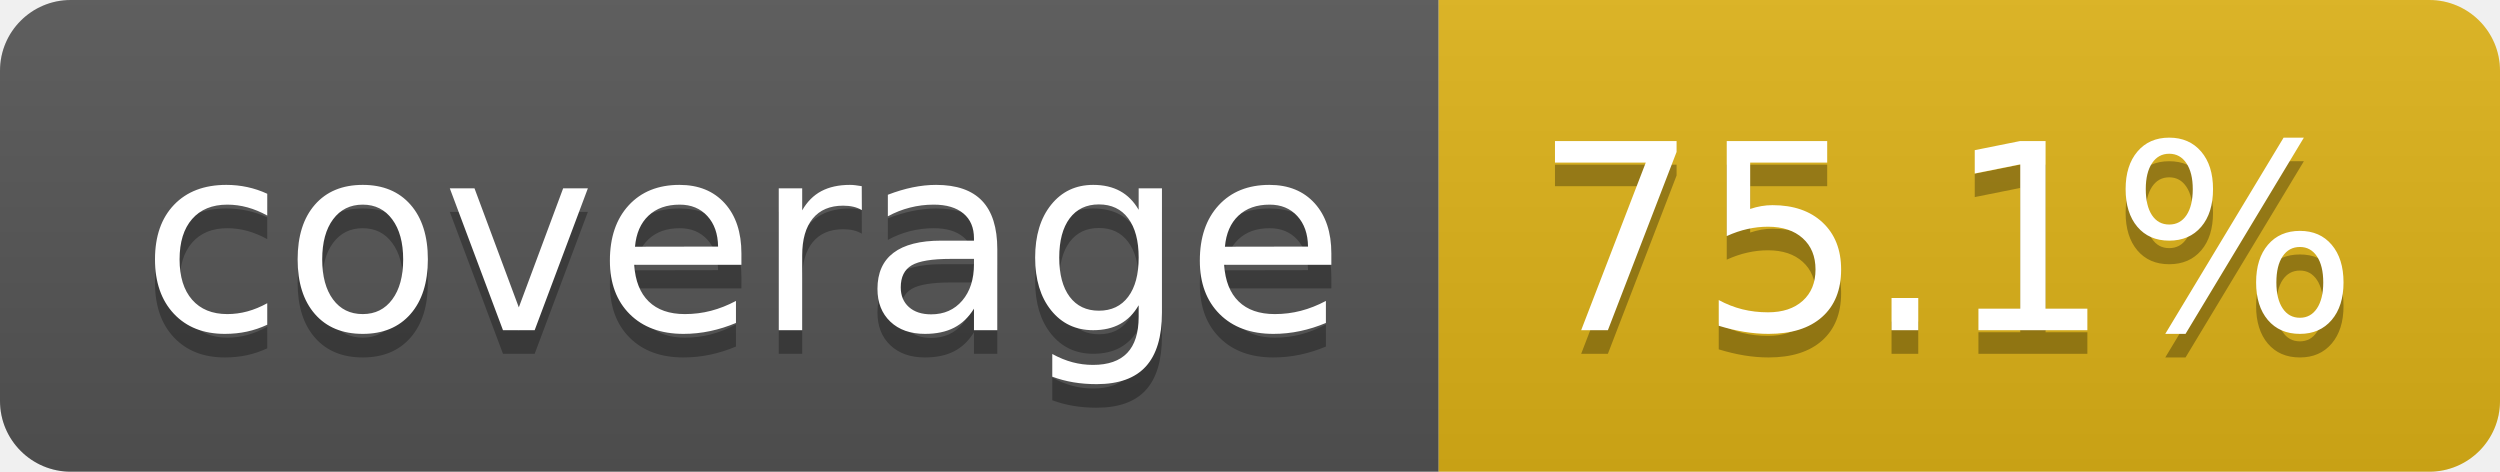
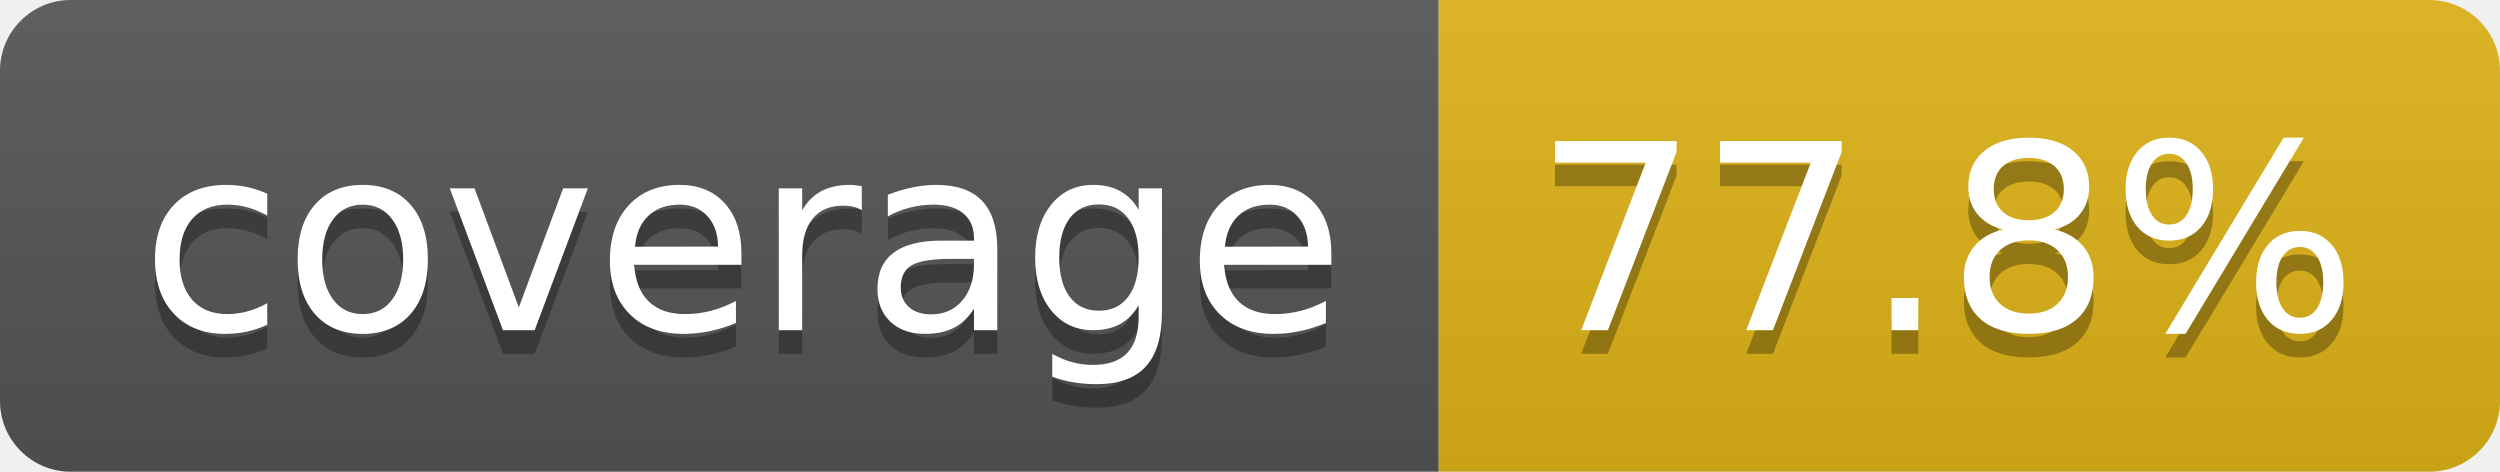
- <svg xmlns="http://www.w3.org/2000/svg" width="106" height="20" role="img" aria-label="coverage: 75.1%">
+ <svg xmlns="http://www.w3.org/2000/svg" width="106" height="20" role="img" aria-label="coverage: 77.8%">
  <linearGradient id="s" x2="0" y2="100%">
    <stop offset="0" stop-color="#bbb" stop-opacity=".1" />
    <stop offset="1" stop-opacity=".1" />
  </linearGradient>
  <clipPath id="r">
    <rect width="106" height="20" rx="3" fill="#fff" />
  </clipPath>
  <g clip-path="url(#r)">
    <rect width="61" height="20" fill="#555" />
    <rect x="61" width="45" height="20" fill="#dfb317" />
    <rect width="106" height="20" fill="url(#s)" />
  </g>
  <g fill="#fff" text-anchor="middle" font-family="Verdana,Geneva,DejaVu Sans,sans-serif" text-rendering="geometricPrecision" font-size="110">
    <text aria-hidden="true" x="315" y="150" fill="#010101" fill-opacity=".3" transform="scale(.1)" textLength="510">coverage</text>
    <text x="315" y="140" transform="scale(.1)" fill="#fff" textLength="510">coverage</text>
-     <text aria-hidden="true" x="825" y="150" fill="#010101" fill-opacity=".3" transform="scale(.1)" textLength="350">75.1%</text>
-     <text x="825" y="140" transform="scale(.1)" fill="#fff" textLength="350">75.1%</text>
+     <text aria-hidden="true" x="825" y="150" fill="#010101" fill-opacity=".3" transform="scale(.1)" textLength="350">77.8%</text>
+     <text x="825" y="140" transform="scale(.1)" fill="#fff" textLength="350">77.8%</text>
  </g>
</svg>
